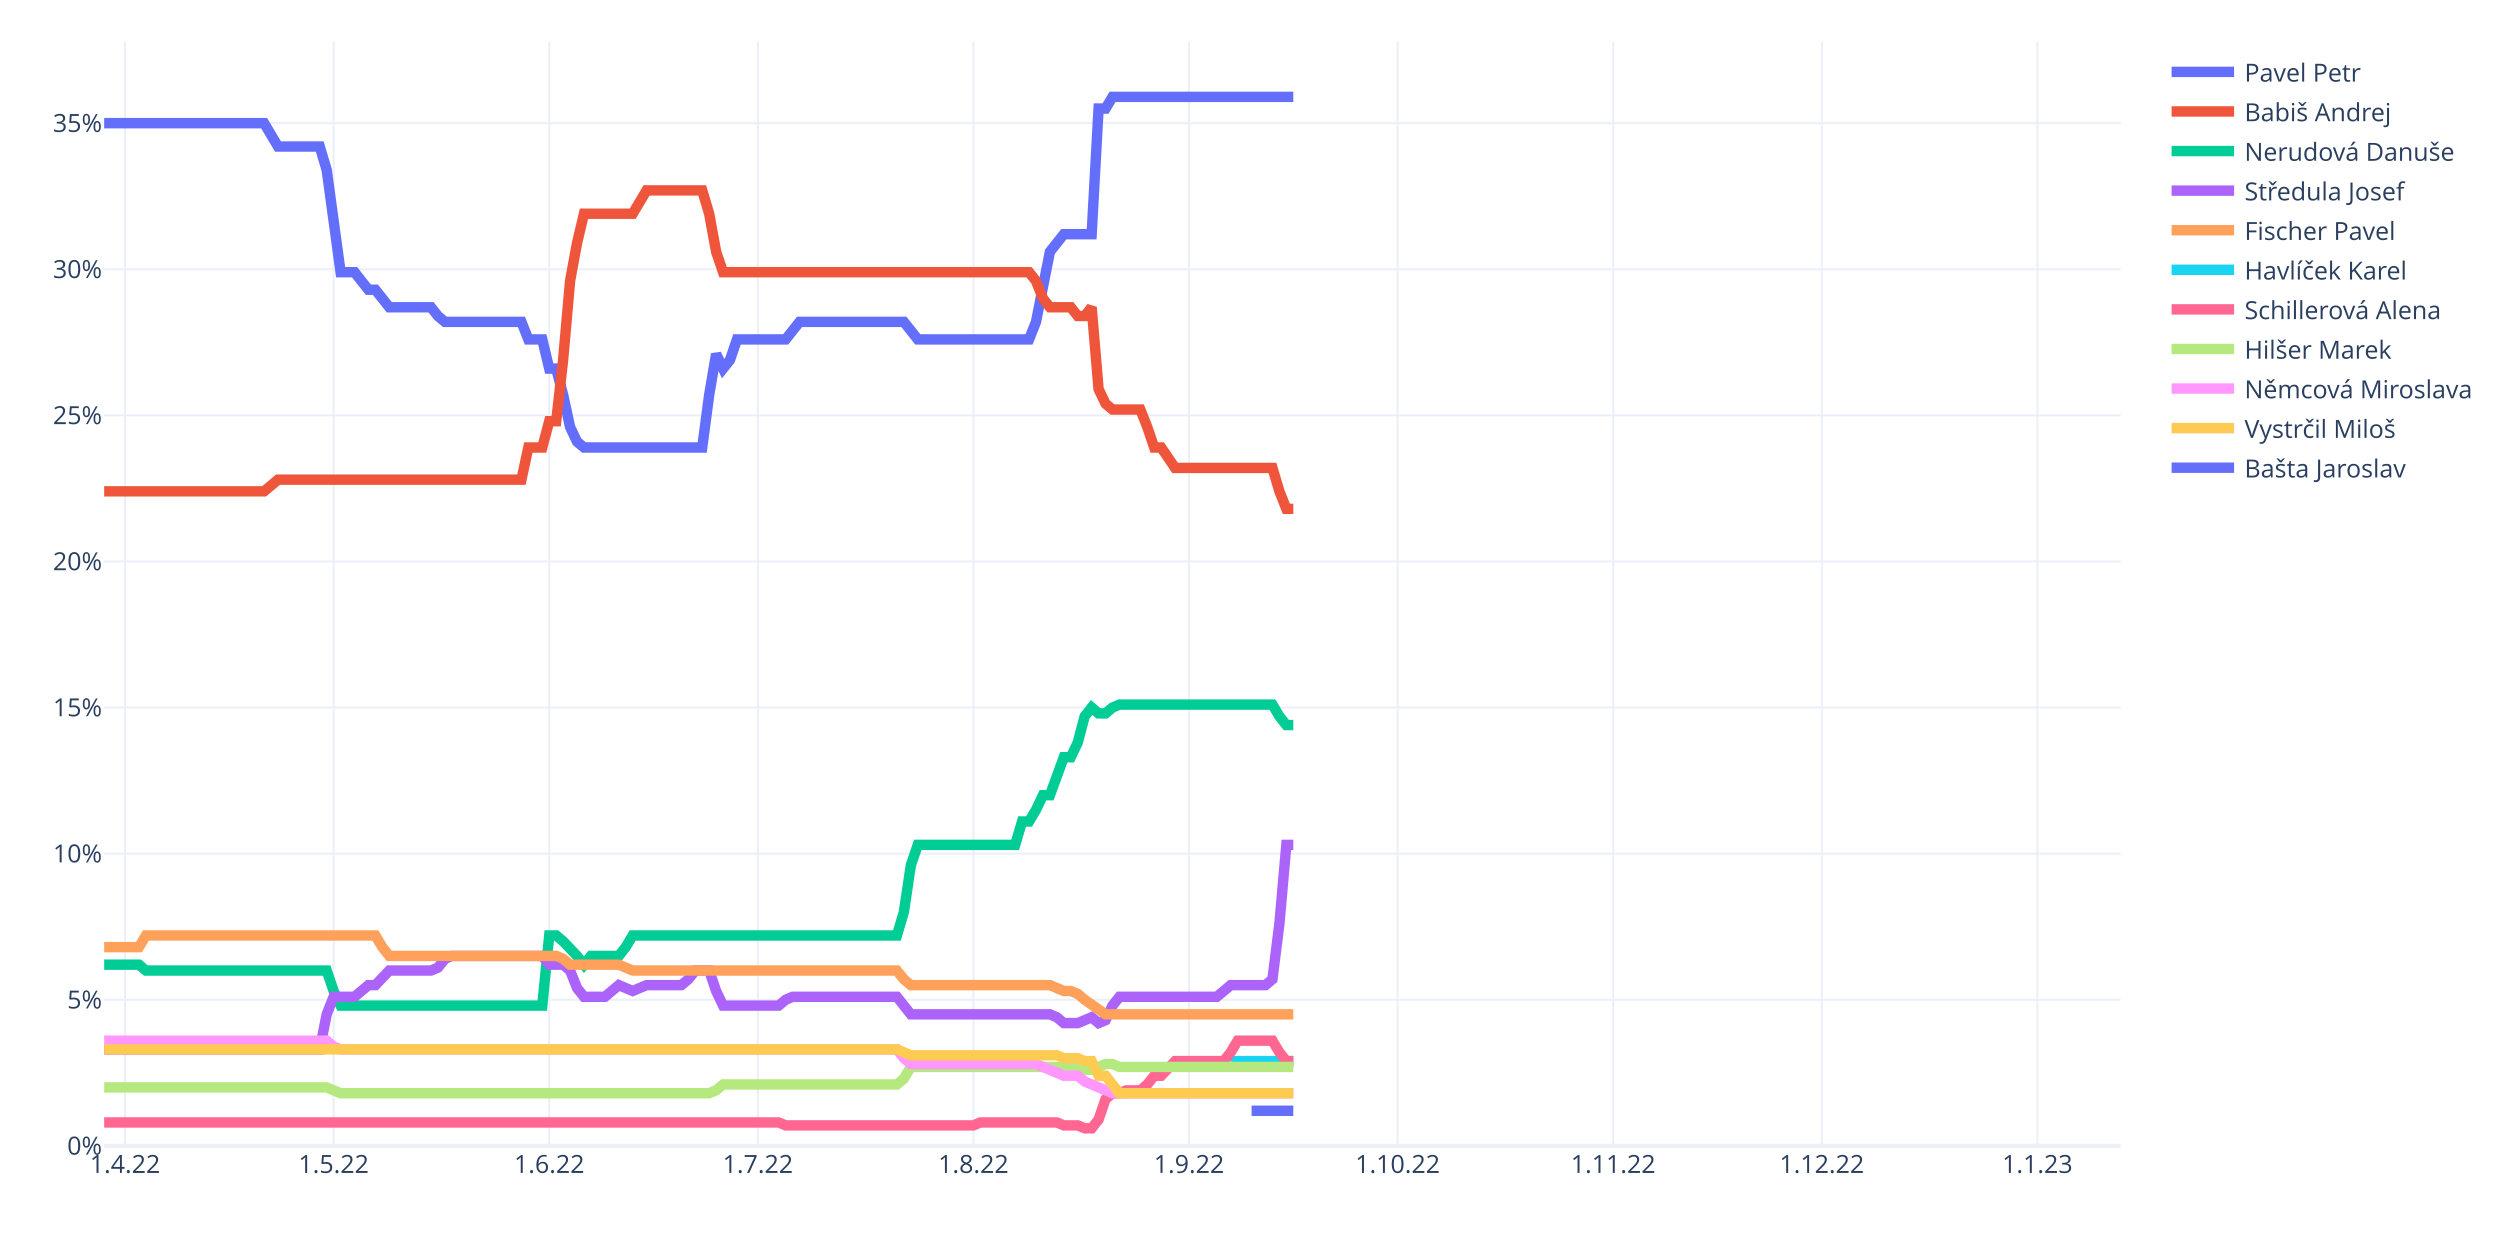
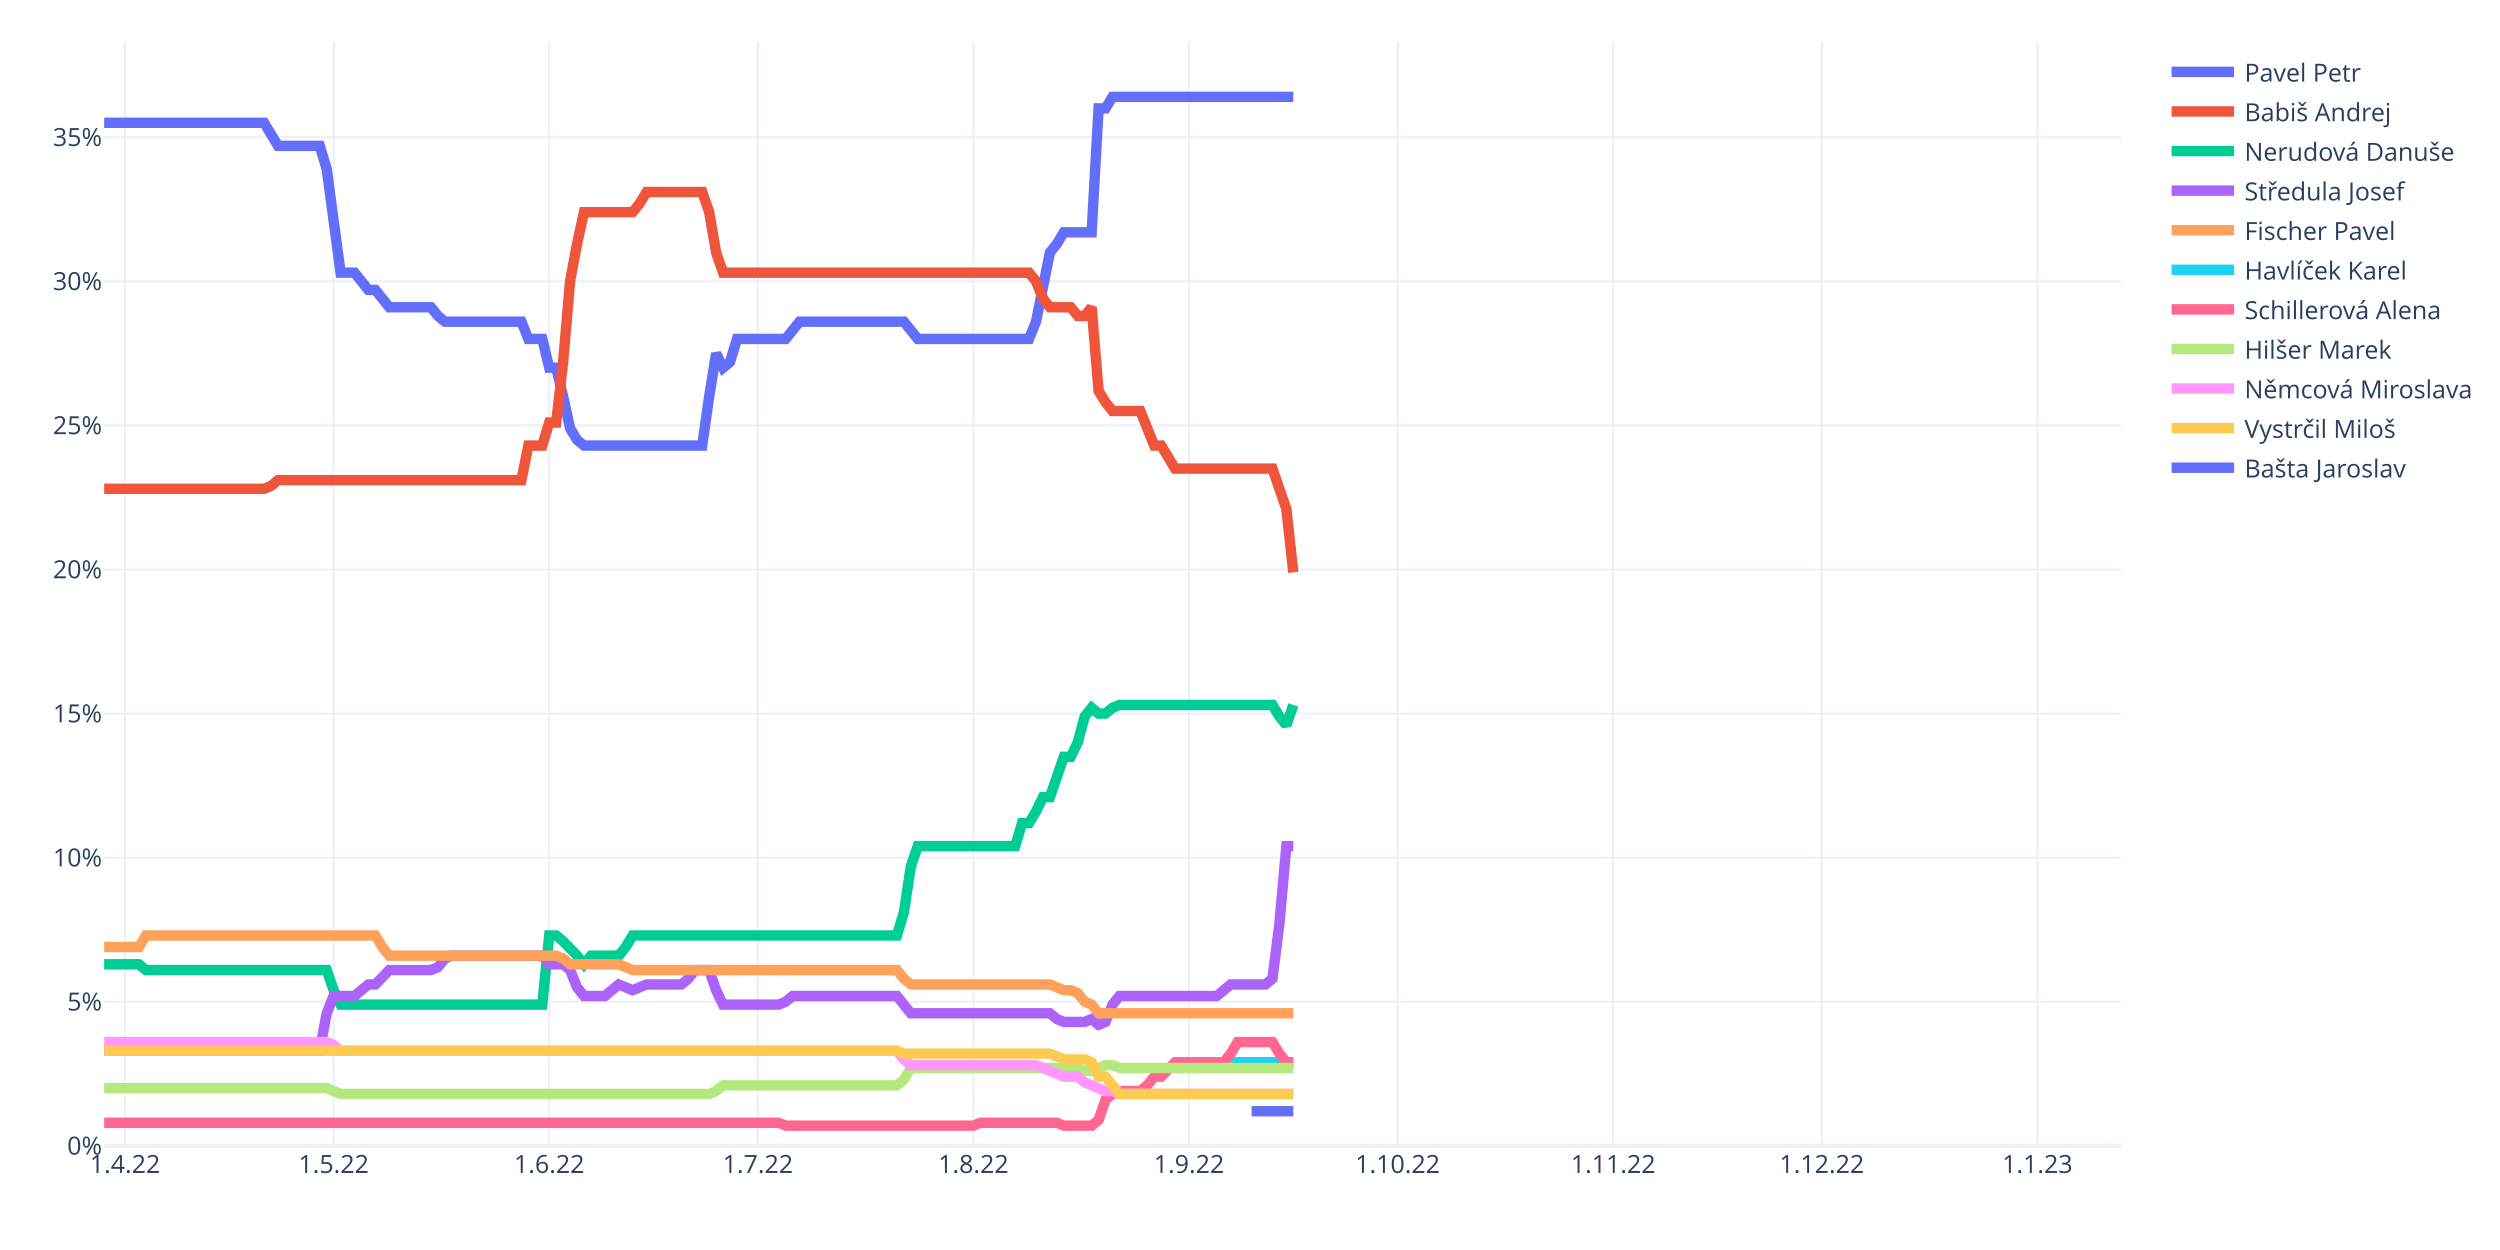
<svg xmlns="http://www.w3.org/2000/svg" class="main-svg" width="1200" height="600" style="" viewBox="0 0 1200 600">
  <rect x="0" y="0" width="1200" height="600" style="fill: rgb(255, 255, 255); fill-opacity: 1;" />
-   <defs id="defs-e06917">
+   <defs id="defs-e51a22">
    <g class="clips">
-       <clipPath id="clipe06917xyplot" class="plotclip">
+       <clipPath id="clipe51a22xyplot" class="plotclip">
        <rect width="968" height="530" />
      </clipPath>
-       <clipPath class="axesclip" id="clipe06917x">
+       <clipPath class="axesclip" id="clipe51a22x">
        <rect x="50" y="0" width="968" height="600" />
      </clipPath>
-       <clipPath class="axesclip" id="clipe06917y">
+       <clipPath class="axesclip" id="clipe51a22y">
        <rect x="0" y="20" width="1200" height="530" />
      </clipPath>
-       <clipPath class="axesclip" id="clipe06917xy">
+       <clipPath class="axesclip" id="clipe51a22xy">
        <rect x="50" y="20" width="968" height="530" />
      </clipPath>
    </g>
    <g class="gradients" />
    <g class="patterns" />
  </defs>
  <g class="bglayer" />
  <g class="layer-below">
    <g class="imagelayer" />
    <g class="shapelayer" />
  </g>
  <g class="cartesianlayer">
    <g class="subplot xy">
      <g class="layer-subplot">
        <g class="shapelayer" />
        <g class="imagelayer" />
      </g>
      <g class="minor-gridlayer">
        <g class="x" />
        <g class="y" />
      </g>
      <g class="gridlayer">
        <g class="x">
          <path class="xgrid crisp" transform="translate(60.01,0)" d="M0,20v530" style="stroke: rgb(235, 240, 248); stroke-opacity: 1; stroke-width: 1px;" />
          <path class="xgrid crisp" transform="translate(160.15,0)" d="M0,20v530" style="stroke: rgb(235, 240, 248); stroke-opacity: 1; stroke-width: 1px;" />
          <path class="xgrid crisp" transform="translate(263.63,0)" d="M0,20v530" style="stroke: rgb(235, 240, 248); stroke-opacity: 1; stroke-width: 1px;" />
          <path class="xgrid crisp" transform="translate(363.77,0)" d="M0,20v530" style="stroke: rgb(235, 240, 248); stroke-opacity: 1; stroke-width: 1px;" />
          <path class="xgrid crisp" transform="translate(467.24,0)" d="M0,20v530" style="stroke: rgb(235, 240, 248); stroke-opacity: 1; stroke-width: 1px;" />
          <path class="xgrid crisp" transform="translate(570.72,0)" d="M0,20v530" style="stroke: rgb(235, 240, 248); stroke-opacity: 1; stroke-width: 1px;" />
          <path class="xgrid crisp" transform="translate(670.86,0)" d="M0,20v530" style="stroke: rgb(235, 240, 248); stroke-opacity: 1; stroke-width: 1px;" />
          <path class="xgrid crisp" transform="translate(774.33,0)" d="M0,20v530" style="stroke: rgb(235, 240, 248); stroke-opacity: 1; stroke-width: 1px;" />
          <path class="xgrid crisp" transform="translate(874.47,0)" d="M0,20v530" style="stroke: rgb(235, 240, 248); stroke-opacity: 1; stroke-width: 1px;" />
          <path class="xgrid crisp" transform="translate(977.94,0)" d="M0,20v530" style="stroke: rgb(235, 240, 248); stroke-opacity: 1; stroke-width: 1px;" />
        </g>
        <g class="y">
-           <path class="ygrid crisp" transform="translate(0,479.87)" d="M50,0h968" style="stroke: rgb(235, 240, 248); stroke-opacity: 1; stroke-width: 1px;" />
-           <path class="ygrid crisp" transform="translate(0,409.75)" d="M50,0h968" style="stroke: rgb(235, 240, 248); stroke-opacity: 1; stroke-width: 1px;" />
-           <path class="ygrid crisp" transform="translate(0,339.62)" d="M50,0h968" style="stroke: rgb(235, 240, 248); stroke-opacity: 1; stroke-width: 1px;" />
-           <path class="ygrid crisp" transform="translate(0,269.5)" d="M50,0h968" style="stroke: rgb(235, 240, 248); stroke-opacity: 1; stroke-width: 1px;" />
-           <path class="ygrid crisp" transform="translate(0,199.37)" d="M50,0h968" style="stroke: rgb(235, 240, 248); stroke-opacity: 1; stroke-width: 1px;" />
-           <path class="ygrid crisp" transform="translate(0,129.25)" d="M50,0h968" style="stroke: rgb(235, 240, 248); stroke-opacity: 1; stroke-width: 1px;" />
-           <path class="ygrid crisp" transform="translate(0,59.12)" d="M50,0h968" style="stroke: rgb(235, 240, 248); stroke-opacity: 1; stroke-width: 1px;" />
+           <path class="ygrid crisp" transform="translate(0,480.84)" d="M50,0h968" style="stroke: rgb(235, 240, 248); stroke-opacity: 1; stroke-width: 1px;" />
+           <path class="ygrid crisp" transform="translate(0,411.68)" d="M50,0h968" style="stroke: rgb(235, 240, 248); stroke-opacity: 1; stroke-width: 1px;" />
+           <path class="ygrid crisp" transform="translate(0,342.51)" d="M50,0h968" style="stroke: rgb(235, 240, 248); stroke-opacity: 1; stroke-width: 1px;" />
+           <path class="ygrid crisp" transform="translate(0,273.35)" d="M50,0h968" style="stroke: rgb(235, 240, 248); stroke-opacity: 1; stroke-width: 1px;" />
+           <path class="ygrid crisp" transform="translate(0,204.19)" d="M50,0h968" style="stroke: rgb(235, 240, 248); stroke-opacity: 1; stroke-width: 1px;" />
+           <path class="ygrid crisp" transform="translate(0,135.03)" d="M50,0h968" style="stroke: rgb(235, 240, 248); stroke-opacity: 1; stroke-width: 1px;" />
+           <path class="ygrid crisp" transform="translate(0,65.87)" d="M50,0h968" style="stroke: rgb(235, 240, 248); stroke-opacity: 1; stroke-width: 1px;" />
        </g>
      </g>
      <g class="zerolinelayer">
        <path class="yzl zl crisp" transform="translate(0,550)" d="M50,0h968" style="stroke: rgb(235, 240, 248); stroke-opacity: 1; stroke-width: 2px;" />
      </g>
      <path class="xlines-below" />
      <path class="ylines-below" />
      <g class="overlines-below" />
      <g class="xaxislayer-below" />
      <g class="yaxislayer-below" />
      <g class="overaxes-below" />
-       <g class="plot" transform="translate(50,20)" clip-path="url(#clipe06917xyplot)">
+       <g class="plot" transform="translate(50,20)" clip-path="url(#clipe51a22xyplot)">
        <g class="scatterlayer mlayer">
-           <g class="trace scatter tracea9f255" style="stroke-miterlimit: 2; opacity: 1;">
-             <g class="fills" />
-             <g class="errorbars" />
-             <g class="lines">
-               <path class="js-line" d="M0,39.12L76.77,39.12L80.11,44.73L83.45,50.34L86.79,50.34L103.48,50.34L106.81,61.56L113.49,110.65L116.83,110.65L120.17,110.65L123.5,114.86L126.84,119.07L130.18,119.07L136.86,127.48L140.19,127.48L156.88,127.48L160.22,131.69L163.56,134.49L166.9,134.49L200.28,134.49L203.61,142.91L210.29,142.91L213.63,156.93L216.97,156.93L220.3,169.56L223.64,184.98L226.98,192L230.32,194.8L233.66,194.8L287.06,194.8L290.4,169.56L293.74,149.92L297.08,156.93L300.41,152.73L303.75,142.91L327.12,142.91L330.46,138.7L333.79,134.49L337.13,134.49L383.86,134.49L387.2,138.7L390.54,142.91L393.88,142.91L443.94,142.91L447.28,134.49L453.96,100.83L457.3,96.63L460.63,92.42L463.97,92.42L473.99,92.42L477.32,32.11L480.66,32.11L484,26.5L570.79,26.5" style="vector-effect: non-scaling-stroke; fill: none; stroke: rgb(99, 110, 250); stroke-opacity: 1; stroke-width: 5px; opacity: 1;" />
-             </g>
-             <g class="points" />
-             <g class="text" />
-           </g>
-           <g class="trace scatter traced615cd" style="stroke-miterlimit: 2; opacity: 1;">
-             <g class="fills" />
-             <g class="errorbars" />
-             <g class="lines">
-               <path class="js-line" d="M0,215.84L76.77,215.84L80.11,213.03L83.45,210.23L86.79,210.23L200.28,210.23L203.61,194.8L210.29,194.8L213.63,182.18L216.97,182.18L220.3,152.73L223.64,114.86L226.98,96.63L230.32,82.6L233.66,82.6L253.68,82.6L257.02,76.99L260.36,71.38L263.7,71.38L287.06,71.38L290.4,82.6L293.74,100.83L297.08,110.65L443.94,110.65L447.28,114.86L450.62,123.27L453.96,127.48L463.97,127.48L467.31,131.69L470.65,131.69L473.99,127.48L477.32,166.75L480.66,173.76L484,176.57L487.34,176.57L497.35,176.57L500.69,184.98L504.03,194.8L507.37,194.8L514.04,204.62L517.38,204.62L560.77,204.62L564.11,215.84L567.45,224.25L570.79,224.25" style="vector-effect: non-scaling-stroke; fill: none; stroke: rgb(239, 85, 59); stroke-opacity: 1; stroke-width: 5px; opacity: 1;" />
-             </g>
-             <g class="points" />
-             <g class="text" />
-           </g>
-           <g class="trace scatter trace3286e8" style="stroke-miterlimit: 2; opacity: 1;">
-             <g class="fills" />
-             <g class="errorbars" />
-             <g class="lines">
-               <path class="js-line" d="M0,443.04L16.69,443.04L20.03,445.85L106.81,445.85L110.15,455.67L113.49,462.68L116.83,462.68L210.29,462.68L213.63,429.02L216.97,429.02L220.3,431.82L226.98,438.84L230.32,443.04L233.66,438.84L236.99,438.84L247.01,438.84L250.34,434.63L253.68,429.02L257.02,429.02L380.52,429.02L383.86,417.8L387.2,395.36L390.54,385.54L437.27,385.54L440.61,374.32L443.94,374.32L447.28,368.71L450.62,361.7L453.96,361.7L460.63,343.47L463.97,343.47L467.31,336.45L470.65,323.83L473.99,319.62L477.32,322.43L480.66,322.43L484,319.62L487.34,318.22L490.68,318.22L560.77,318.22L564.11,323.83L567.45,328.04L570.79,328.04" style="vector-effect: non-scaling-stroke; fill: none; stroke: rgb(0, 204, 150); stroke-opacity: 1; stroke-width: 5px; opacity: 1;" />
-             </g>
-             <g class="points" />
-             <g class="text" />
-           </g>
-           <g class="trace scatter trace79f268" style="stroke-miterlimit: 2; opacity: 1;">
-             <g class="fills" />
-             <g class="errorbars" />
-             <g class="lines">
-               <path class="js-line" d="M0,483.72L103.48,483.72L106.81,466.89L110.15,458.47L113.49,458.47L120.17,458.47L123.5,455.67L126.84,452.86L130.18,452.86L136.86,445.85L140.19,445.85L156.88,445.85L160.22,444.45L163.56,440.24L166.9,438.84L210.29,438.84L213.63,443.04L220.3,443.04L223.64,445.85L226.98,454.26L230.32,458.47L240.33,458.47L243.67,455.67L247.01,452.86L250.34,454.26L253.68,455.67L257.02,454.26L260.36,452.86L263.7,452.86L277.05,452.86L280.39,450.06L283.72,445.85L287.06,445.85L290.4,445.85L293.74,455.67L297.08,462.68L300.41,462.68L323.78,462.68L327.12,459.87L330.46,458.47L333.79,458.47L380.52,458.47L383.86,462.68L387.2,466.89L390.54,466.89L453.96,466.89L457.3,468.29L460.63,471.09L463.97,471.09L467.31,471.09L470.65,469.69L473.99,468.29L477.32,471.09L480.66,469.69L484,462.68L487.34,458.47L490.68,458.47L534.07,458.47L537.41,455.67L540.74,452.86L544.08,452.86L557.43,452.86L560.77,450.06L564.11,423.41L567.45,385.54L570.79,385.54" style="vector-effect: non-scaling-stroke; fill: none; stroke: rgb(171, 99, 250); stroke-opacity: 1; stroke-width: 5px; opacity: 1;" />
-             </g>
-             <g class="points" />
-             <g class="text" />
-           </g>
-           <g class="trace scatter trace3beb06" style="stroke-miterlimit: 2; opacity: 1;">
-             <g class="fills" />
-             <g class="errorbars" />
-             <g class="lines">
-               <path class="js-line" d="M0,434.63L16.69,434.63L20.03,429.02L130.18,429.02L133.52,434.63L136.86,438.84L140.19,438.84L216.97,438.84L220.3,440.24L223.64,443.04L226.98,443.04L247.01,443.04L250.34,444.45L253.68,445.85L257.02,445.85L380.52,445.85L383.86,450.06L387.2,452.86L390.54,452.86L453.96,452.86L457.3,454.26L460.63,455.67L463.97,455.67L467.31,457.07L470.65,459.87L480.66,466.89L484,466.89L570.79,466.89" style="vector-effect: non-scaling-stroke; fill: none; stroke: rgb(255, 161, 90); stroke-opacity: 1; stroke-width: 5px; opacity: 1;" />
-             </g>
-             <g class="points" />
-             <g class="text" />
-           </g>
-           <g class="trace scatter trace312b16" style="stroke-miterlimit: 2; opacity: 1;">
-             <g class="fills" />
-             <g class="errorbars" />
-             <g class="lines">
-               <path class="js-line" d="M540.74,489.33L570.79,489.33" style="vector-effect: non-scaling-stroke; fill: none; stroke: rgb(25, 211, 243); stroke-opacity: 1; stroke-width: 5px; opacity: 1;" />
-             </g>
-             <g class="points" />
-             <g class="text" />
-           </g>
-           <g class="trace scatter trace8dfdf5" style="stroke-miterlimit: 2; opacity: 1;">
-             <g class="fills" />
-             <g class="errorbars" />
-             <g class="lines">
-               <path class="js-line" d="M0,518.78L323.78,518.78L327.12,520.18L417.24,520.18L420.58,518.78L457.3,518.78L460.63,520.18L467.31,520.18L470.65,521.58L473.99,521.58L477.32,517.38L480.66,507.56L484,504.75L487.34,504.75L490.68,503.35L497.35,503.35L500.69,500.55L504.03,496.34L507.37,496.34L514.04,489.33L517.38,489.33L537.41,489.33L540.74,485.12L544.08,479.51L547.42,479.51L560.77,479.51L564.11,485.12L567.45,489.33L570.79,489.33" style="vector-effect: non-scaling-stroke; fill: none; stroke: rgb(255, 102, 146); stroke-opacity: 1; stroke-width: 5px; opacity: 1;" />
-             </g>
-             <g class="points" />
-             <g class="text" />
-           </g>
-           <g class="trace scatter trace44a711" style="stroke-miterlimit: 2; opacity: 1;">
-             <g class="fills" />
-             <g class="errorbars" />
-             <g class="lines">
-               <path class="js-line" d="M0,501.95L106.81,501.95L110.15,503.35L113.49,504.75L116.83,504.75L290.4,504.75L293.74,503.35L297.08,500.55L300.41,500.55L380.52,500.55L383.86,497.74L387.2,492.13L390.54,492.13L467.31,492.13L470.65,493.53L473.99,493.53L477.32,492.13L480.66,490.73L484,490.73L487.34,492.13L490.68,492.13L570.79,492.13" style="vector-effect: non-scaling-stroke; fill: none; stroke: rgb(182, 232, 128); stroke-opacity: 1; stroke-width: 5px; opacity: 1;" />
-             </g>
-             <g class="points" />
-             <g class="text" />
-           </g>
-           <g class="trace scatter trace48db49" style="stroke-miterlimit: 2; opacity: 1;">
-             <g class="fills" />
-             <g class="errorbars" />
-             <g class="lines">
-               <path class="js-line" d="M0,479.51L106.81,479.51L110.15,482.31L113.49,483.72L116.83,483.72L380.52,483.72L383.86,487.92L387.2,490.73L390.54,490.73L447.28,490.73L450.62,492.13L460.63,496.34L463.97,496.34L467.31,496.34L470.65,499.14L484,504.75L487.34,504.75L570.79,504.75" style="vector-effect: non-scaling-stroke; fill: none; stroke: rgb(255, 151, 255); stroke-opacity: 1; stroke-width: 5px; opacity: 1;" />
-             </g>
-             <g class="points" />
-             <g class="text" />
-           </g>
-           <g class="trace scatter traceb66e44" style="stroke-miterlimit: 2; opacity: 1;">
-             <g class="fills" />
-             <g class="errorbars" />
-             <g class="lines">
-               <path class="js-line" d="M0,483.72L380.52,483.72L383.86,485.12L387.2,486.52L390.54,486.52L457.3,486.52L460.63,487.92L467.31,487.92L470.65,489.33L473.99,489.33L477.32,496.34L480.66,496.34L484,500.55L487.34,504.75L490.68,504.75L570.79,504.75" style="vector-effect: non-scaling-stroke; fill: none; stroke: rgb(254, 203, 82); stroke-opacity: 1; stroke-width: 5px; opacity: 1;" />
-             </g>
-             <g class="points" />
-             <g class="text" />
-           </g>
-           <g class="trace scatter trace79fe13" style="stroke-miterlimit: 2; opacity: 1;">
-             <g class="fills" />
-             <g class="errorbars" />
-             <g class="lines">
-               <path class="js-line" d="M550.76,513.17L570.79,513.17" style="vector-effect: non-scaling-stroke; fill: none; stroke: rgb(99, 110, 250); stroke-opacity: 1; stroke-width: 5px; opacity: 1;" />
+           <g class="trace scatter trace1c8f38" style="stroke-miterlimit: 2; opacity: 1;">
+             <g class="fills" />
+             <g class="errorbars" />
+             <g class="lines">
+               <path class="js-line" d="M0,38.95L76.77,38.95L80.11,44.48L83.45,50.02L86.79,50.02L103.48,50.02L106.81,61.08L113.49,110.88L116.83,110.88L120.17,110.88L123.5,115.03L126.84,119.18L130.18,119.18L136.86,127.48L140.19,127.48L156.88,127.48L160.22,131.63L163.56,134.39L166.9,134.39L200.28,134.39L203.61,142.69L210.29,142.69L213.63,156.52L216.97,156.52L220.3,170.36L223.64,185.57L226.98,191.11L230.32,193.87L233.66,193.87L287.06,193.87L290.4,170.36L293.74,149.61L297.08,156.52L300.41,153.76L303.75,142.69L327.12,142.69L330.46,138.54L333.79,134.39L337.13,134.39L383.86,134.39L387.2,138.54L390.54,142.69L393.88,142.69L443.94,142.69L447.28,134.39L453.96,101.2L457.3,97.05L460.63,91.51L463.97,91.51L473.99,91.51L477.32,32.03L480.66,32.03L484,26.5L570.79,26.5" style="vector-effect: non-scaling-stroke; fill: none; stroke: rgb(99, 110, 250); stroke-opacity: 1; stroke-width: 5px; opacity: 1;" />
+             </g>
+             <g class="points" />
+             <g class="text" />
+           </g>
+           <g class="trace scatter traceac44c5" style="stroke-miterlimit: 2; opacity: 1;">
+             <g class="fills" />
+             <g class="errorbars" />
+             <g class="lines">
+               <path class="js-line" d="M0,214.62L76.77,214.62L80.11,213.24L83.45,210.47L86.79,210.47L200.28,210.47L203.61,193.87L210.29,193.87L213.63,182.81L216.97,182.81L220.3,153.76L223.64,115.03L226.98,97.05L230.32,81.83L233.66,81.83L253.68,81.83L257.02,77.68L260.36,72.15L263.7,72.15L287.06,72.15L290.4,81.83L293.74,101.2L297.08,110.88L443.94,110.88L447.28,115.03L450.62,123.33L453.96,127.48L463.97,127.48L467.31,131.63L470.65,131.63L473.99,127.48L477.32,167.59L480.66,173.12L484,177.27L487.34,177.27L497.35,177.27L500.69,185.57L504.03,193.87L507.37,193.87L514.04,204.94L517.38,204.94L560.77,204.94L564.11,214.62L567.45,224.3L570.79,254.73" style="vector-effect: non-scaling-stroke; fill: none; stroke: rgb(239, 85, 59); stroke-opacity: 1; stroke-width: 5px; opacity: 1;" />
+             </g>
+             <g class="points" />
+             <g class="text" />
+           </g>
+           <g class="trace scatter trace76f1bb" style="stroke-miterlimit: 2; opacity: 1;">
+             <g class="fills" />
+             <g class="errorbars" />
+             <g class="lines">
+               <path class="js-line" d="M0,442.86L16.69,442.86L20.03,445.62L106.81,445.62L110.15,455.3L113.49,462.22L116.83,462.22L210.29,462.22L213.63,429.02L216.97,429.02L220.3,431.79L226.98,438.71L230.32,442.86L233.66,438.71L236.99,438.71L247.01,438.71L250.34,434.56L253.68,429.02L257.02,429.02L380.52,429.02L383.86,417.96L387.2,395.83L390.54,386.14L437.27,386.14L440.61,375.08L443.94,375.08L447.28,369.54L450.62,362.63L453.96,362.63L460.63,343.26L463.97,343.26L467.31,336.35L470.65,323.9L473.99,319.75L477.32,322.51L480.66,322.51L484,319.75L487.34,318.36L490.68,318.36L560.77,318.36L564.11,323.9L567.45,328.05L570.79,318.36" style="vector-effect: non-scaling-stroke; fill: none; stroke: rgb(0, 204, 150); stroke-opacity: 1; stroke-width: 5px; opacity: 1;" />
+             </g>
+             <g class="points" />
+             <g class="text" />
+           </g>
+           <g class="trace scatter trace04037f" style="stroke-miterlimit: 2; opacity: 1;">
+             <g class="fills" />
+             <g class="errorbars" />
+             <g class="lines">
+               <path class="js-line" d="M0,484.35L103.48,484.35L106.81,466.37L110.15,458.07L113.49,458.07L120.17,458.07L123.5,455.3L126.84,452.54L130.18,452.54L136.86,445.62L140.19,445.62L156.88,445.62L160.22,444.24L163.56,440.09L166.9,438.71L210.29,438.71L213.63,442.86L220.3,442.86L223.64,445.62L226.98,453.92L230.32,458.07L240.33,458.07L243.67,455.3L247.01,452.54L250.34,453.92L253.68,455.3L257.02,453.92L260.36,452.54L263.7,452.54L277.05,452.54L280.39,449.77L283.72,445.62L287.06,445.62L290.4,445.62L293.74,455.3L297.08,462.22L300.41,462.22L323.78,462.22L327.12,460.84L330.46,458.07L333.79,458.07L380.52,458.07L383.86,462.22L387.2,466.37L390.54,466.37L453.96,466.37L457.3,469.14L460.63,470.52L463.97,470.52L470.65,470.52L473.99,469.14L477.32,471.9L480.66,470.52L484,462.22L487.34,458.07L534.07,458.07L537.41,455.3L540.74,452.54L544.08,452.54L557.43,452.54L560.77,449.77L564.11,423.49L567.45,386.14L570.79,386.14" style="vector-effect: non-scaling-stroke; fill: none; stroke: rgb(171, 99, 250); stroke-opacity: 1; stroke-width: 5px; opacity: 1;" />
+             </g>
+             <g class="points" />
+             <g class="text" />
+           </g>
+           <g class="trace scatter tracebd29a2" style="stroke-miterlimit: 2; opacity: 1;">
+             <g class="fills" />
+             <g class="errorbars" />
+             <g class="lines">
+               <path class="js-line" d="M0,434.56L16.69,434.56L20.03,429.02L130.18,429.02L133.52,434.56L136.86,438.71L140.19,438.71L216.97,438.71L220.3,440.09L223.64,442.86L226.98,442.86L247.01,442.86L250.34,444.24L253.68,445.62L257.02,445.62L380.52,445.62L383.86,449.77L387.2,452.54L390.54,452.54L453.96,452.54L457.3,453.92L460.63,455.3L463.97,455.3L467.31,456.69L470.65,460.84L473.99,462.22L477.32,466.37L570.79,466.37" style="vector-effect: non-scaling-stroke; fill: none; stroke: rgb(255, 161, 90); stroke-opacity: 1; stroke-width: 5px; opacity: 1;" />
+             </g>
+             <g class="points" />
+             <g class="text" />
+           </g>
+           <g class="trace scatter trace4b8aa0" style="stroke-miterlimit: 2; opacity: 1;">
+             <g class="fills" />
+             <g class="errorbars" />
+             <g class="lines">
+               <path class="js-line" d="M540.74,489.89L570.79,489.89" style="vector-effect: non-scaling-stroke; fill: none; stroke: rgb(25, 211, 243); stroke-opacity: 1; stroke-width: 5px; opacity: 1;" />
+             </g>
+             <g class="points" />
+             <g class="text" />
+           </g>
+           <g class="trace scatter trace2b8b75" style="stroke-miterlimit: 2; opacity: 1;">
+             <g class="fills" />
+             <g class="errorbars" />
+             <g class="lines">
+               <path class="js-line" d="M0,518.93L323.78,518.93L327.12,520.32L417.24,520.32L420.58,518.93L457.3,518.93L460.63,520.32L473.99,520.32L477.32,517.55L480.66,507.87L484,505.1L487.34,503.72L490.68,503.72L497.35,503.72L500.69,500.95L504.03,496.8L507.37,496.8L514.04,489.89L517.38,489.89L537.41,489.89L540.74,485.74L544.08,480.2L547.42,480.2L560.77,480.2L564.11,485.74L567.45,489.89L570.79,489.89" style="vector-effect: non-scaling-stroke; fill: none; stroke: rgb(255, 102, 146); stroke-opacity: 1; stroke-width: 5px; opacity: 1;" />
+             </g>
+             <g class="points" />
+             <g class="text" />
+           </g>
+           <g class="trace scatter trace76e946" style="stroke-miterlimit: 2; opacity: 1;">
+             <g class="fills" />
+             <g class="errorbars" />
+             <g class="lines">
+               <path class="js-line" d="M0,502.34L106.81,502.34L110.15,503.72L113.49,505.1L116.83,505.1L290.4,505.1L293.74,503.72L297.08,500.95L300.41,500.95L380.52,500.95L383.86,498.19L387.2,492.65L390.54,492.65L467.31,492.65L470.65,494.04L473.99,494.04L477.32,492.65L480.66,491.27L484,491.27L487.34,492.65L490.68,492.65L570.79,492.65" style="vector-effect: non-scaling-stroke; fill: none; stroke: rgb(182, 232, 128); stroke-opacity: 1; stroke-width: 5px; opacity: 1;" />
+             </g>
+             <g class="points" />
+             <g class="text" />
+           </g>
+           <g class="trace scatter tracec9cbc3" style="stroke-miterlimit: 2; opacity: 1;">
+             <g class="fills" />
+             <g class="errorbars" />
+             <g class="lines">
+               <path class="js-line" d="M0,480.2L106.81,480.2L110.15,481.59L113.49,484.35L116.83,484.35L380.52,484.35L383.86,488.5L387.2,491.27L390.54,491.27L447.28,491.27L450.62,492.65L460.63,496.8L463.97,496.8L467.31,496.8L470.65,499.57L480.66,503.72L484,503.72L487.34,505.1L490.68,505.1L570.79,505.1" style="vector-effect: non-scaling-stroke; fill: none; stroke: rgb(255, 151, 255); stroke-opacity: 1; stroke-width: 5px; opacity: 1;" />
+             </g>
+             <g class="points" />
+             <g class="text" />
+           </g>
+           <g class="trace scatter traceecf48a" style="stroke-miterlimit: 2; opacity: 1;">
+             <g class="fills" />
+             <g class="errorbars" />
+             <g class="lines">
+               <path class="js-line" d="M0,484.35L380.52,484.35L383.86,485.74L453.96,485.74L457.3,487.12L460.63,488.5L463.97,488.5L470.65,488.5L473.99,489.89L477.32,496.8L480.66,496.8L487.34,505.1L490.68,505.1L570.79,505.1" style="vector-effect: non-scaling-stroke; fill: none; stroke: rgb(254, 203, 82); stroke-opacity: 1; stroke-width: 5px; opacity: 1;" />
+             </g>
+             <g class="points" />
+             <g class="text" />
+           </g>
+           <g class="trace scatter tracee9c75d" style="stroke-miterlimit: 2; opacity: 1;">
+             <g class="fills" />
+             <g class="errorbars" />
+             <g class="lines">
+               <path class="js-line" d="M550.76,513.4L570.79,513.4" style="vector-effect: non-scaling-stroke; fill: none; stroke: rgb(99, 110, 250); stroke-opacity: 1; stroke-width: 5px; opacity: 1;" />
            </g>
            <g class="points" />
            <g class="text" />
          </g>
        </g>
      </g>
      <g class="overplot" />
      <path class="xlines-above crisp" d="M0,0" style="fill: none;" />
      <path class="ylines-above crisp" d="M0,0" style="fill: none;" />
      <g class="overlines-above" />
      <g class="xaxislayer-above">
        <g class="xtick">
          <text text-anchor="middle" x="0" y="563" transform="translate(60.01,0)" style="font-family: 'Open Sans', verdana, arial, sans-serif; font-size: 12px; fill: rgb(42, 63, 95); fill-opacity: 1; white-space: pre; opacity: 1;">1.4.22</text>
        </g>
        <g class="xtick">
          <text text-anchor="middle" x="0" y="563" style="font-family: 'Open Sans', verdana, arial, sans-serif; font-size: 12px; fill: rgb(42, 63, 95); fill-opacity: 1; white-space: pre; opacity: 1;" transform="translate(160.15,0)">1.5.22</text>
        </g>
        <g class="xtick">
          <text text-anchor="middle" x="0" y="563" style="font-family: 'Open Sans', verdana, arial, sans-serif; font-size: 12px; fill: rgb(42, 63, 95); fill-opacity: 1; white-space: pre; opacity: 1;" transform="translate(263.63,0)">1.6.22</text>
        </g>
        <g class="xtick">
          <text text-anchor="middle" x="0" y="563" style="font-family: 'Open Sans', verdana, arial, sans-serif; font-size: 12px; fill: rgb(42, 63, 95); fill-opacity: 1; white-space: pre; opacity: 1;" transform="translate(363.77,0)">1.7.22</text>
        </g>
        <g class="xtick">
          <text text-anchor="middle" x="0" y="563" style="font-family: 'Open Sans', verdana, arial, sans-serif; font-size: 12px; fill: rgb(42, 63, 95); fill-opacity: 1; white-space: pre; opacity: 1;" transform="translate(467.24,0)">1.8.22</text>
        </g>
        <g class="xtick">
          <text text-anchor="middle" x="0" y="563" style="font-family: 'Open Sans', verdana, arial, sans-serif; font-size: 12px; fill: rgb(42, 63, 95); fill-opacity: 1; white-space: pre; opacity: 1;" transform="translate(570.72,0)">1.9.22</text>
        </g>
        <g class="xtick">
          <text text-anchor="middle" x="0" y="563" style="font-family: 'Open Sans', verdana, arial, sans-serif; font-size: 12px; fill: rgb(42, 63, 95); fill-opacity: 1; white-space: pre; opacity: 1;" transform="translate(670.86,0)">1.10.22</text>
        </g>
        <g class="xtick">
          <text text-anchor="middle" x="0" y="563" style="font-family: 'Open Sans', verdana, arial, sans-serif; font-size: 12px; fill: rgb(42, 63, 95); fill-opacity: 1; white-space: pre; opacity: 1;" transform="translate(774.33,0)">1.11.22</text>
        </g>
        <g class="xtick">
          <text text-anchor="middle" x="0" y="563" style="font-family: 'Open Sans', verdana, arial, sans-serif; font-size: 12px; fill: rgb(42, 63, 95); fill-opacity: 1; white-space: pre; opacity: 1;" transform="translate(874.47,0)">1.12.22</text>
        </g>
        <g class="xtick">
          <text text-anchor="middle" x="0" y="563" style="font-family: 'Open Sans', verdana, arial, sans-serif; font-size: 12px; fill: rgb(42, 63, 95); fill-opacity: 1; white-space: pre; opacity: 1;" transform="translate(977.94,0)">1.1.23</text>
        </g>
      </g>
      <g class="yaxislayer-above">
        <g class="ytick">
          <text text-anchor="end" x="49" y="4.2" transform="translate(0,550)" style="font-family: 'Open Sans', verdana, arial, sans-serif; font-size: 12px; fill: rgb(42, 63, 95); fill-opacity: 1; white-space: pre; opacity: 1;">0%</text>
        </g>
        <g class="ytick">
-           <text text-anchor="end" x="49" y="4.2" style="font-family: 'Open Sans', verdana, arial, sans-serif; font-size: 12px; fill: rgb(42, 63, 95); fill-opacity: 1; white-space: pre; opacity: 1;" transform="translate(0,479.87)">5%</text>
-         </g>
-         <g class="ytick">
-           <text text-anchor="end" x="49" y="4.2" style="font-family: 'Open Sans', verdana, arial, sans-serif; font-size: 12px; fill: rgb(42, 63, 95); fill-opacity: 1; white-space: pre; opacity: 1;" transform="translate(0,409.75)">10%</text>
-         </g>
-         <g class="ytick">
-           <text text-anchor="end" x="49" y="4.2" style="font-family: 'Open Sans', verdana, arial, sans-serif; font-size: 12px; fill: rgb(42, 63, 95); fill-opacity: 1; white-space: pre; opacity: 1;" transform="translate(0,339.62)">15%</text>
-         </g>
-         <g class="ytick">
-           <text text-anchor="end" x="49" y="4.2" style="font-family: 'Open Sans', verdana, arial, sans-serif; font-size: 12px; fill: rgb(42, 63, 95); fill-opacity: 1; white-space: pre; opacity: 1;" transform="translate(0,269.5)">20%</text>
-         </g>
-         <g class="ytick">
-           <text text-anchor="end" x="49" y="4.2" style="font-family: 'Open Sans', verdana, arial, sans-serif; font-size: 12px; fill: rgb(42, 63, 95); fill-opacity: 1; white-space: pre; opacity: 1;" transform="translate(0,199.37)">25%</text>
-         </g>
-         <g class="ytick">
-           <text text-anchor="end" x="49" y="4.2" style="font-family: 'Open Sans', verdana, arial, sans-serif; font-size: 12px; fill: rgb(42, 63, 95); fill-opacity: 1; white-space: pre; opacity: 1;" transform="translate(0,129.25)">30%</text>
-         </g>
-         <g class="ytick">
-           <text text-anchor="end" x="49" y="4.2" style="font-family: 'Open Sans', verdana, arial, sans-serif; font-size: 12px; fill: rgb(42, 63, 95); fill-opacity: 1; white-space: pre; opacity: 1;" transform="translate(0,59.12)">35%</text>
+           <text text-anchor="end" x="49" y="4.2" style="font-family: 'Open Sans', verdana, arial, sans-serif; font-size: 12px; fill: rgb(42, 63, 95); fill-opacity: 1; white-space: pre; opacity: 1;" transform="translate(0,480.84)">5%</text>
+         </g>
+         <g class="ytick">
+           <text text-anchor="end" x="49" y="4.2" style="font-family: 'Open Sans', verdana, arial, sans-serif; font-size: 12px; fill: rgb(42, 63, 95); fill-opacity: 1; white-space: pre; opacity: 1;" transform="translate(0,411.68)">10%</text>
+         </g>
+         <g class="ytick">
+           <text text-anchor="end" x="49" y="4.2" style="font-family: 'Open Sans', verdana, arial, sans-serif; font-size: 12px; fill: rgb(42, 63, 95); fill-opacity: 1; white-space: pre; opacity: 1;" transform="translate(0,342.51)">15%</text>
+         </g>
+         <g class="ytick">
+           <text text-anchor="end" x="49" y="4.2" style="font-family: 'Open Sans', verdana, arial, sans-serif; font-size: 12px; fill: rgb(42, 63, 95); fill-opacity: 1; white-space: pre; opacity: 1;" transform="translate(0,273.35)">20%</text>
+         </g>
+         <g class="ytick">
+           <text text-anchor="end" x="49" y="4.2" style="font-family: 'Open Sans', verdana, arial, sans-serif; font-size: 12px; fill: rgb(42, 63, 95); fill-opacity: 1; white-space: pre; opacity: 1;" transform="translate(0,204.19)">25%</text>
+         </g>
+         <g class="ytick">
+           <text text-anchor="end" x="49" y="4.2" style="font-family: 'Open Sans', verdana, arial, sans-serif; font-size: 12px; fill: rgb(42, 63, 95); fill-opacity: 1; white-space: pre; opacity: 1;" transform="translate(0,135.03)">30%</text>
+         </g>
+         <g class="ytick">
+           <text text-anchor="end" x="49" y="4.2" style="font-family: 'Open Sans', verdana, arial, sans-serif; font-size: 12px; fill: rgb(42, 63, 95); fill-opacity: 1; white-space: pre; opacity: 1;" transform="translate(0,65.87)">35%</text>
        </g>
      </g>
      <g class="overaxes-above" />
    </g>
  </g>
  <g class="polarlayer" />
  <g class="smithlayer" />
  <g class="ternarylayer" />
  <g class="geolayer" />
  <g class="funnelarealayer" />
  <g class="pielayer" />
  <g class="iciclelayer" />
  <g class="treemaplayer" />
  <g class="sunburstlayer" />
  <g class="glimages" />
-   <defs id="topdefs-e06917">
+   <defs id="topdefs-e51a22">
    <g class="clips" />
-     <clipPath id="legende06917">
+     <clipPath id="legende51a22">
      <rect width="151" height="219" x="0" y="0" />
    </clipPath>
  </defs>
  <g class="layer-above">
    <g class="imagelayer" />
    <g class="shapelayer" />
  </g>
  <g class="infolayer">
    <g class="legend" pointer-events="all" transform="translate(1037.36,20)">
      <rect class="bg" shape-rendering="crispEdges" style="stroke: rgb(68, 68, 68); stroke-opacity: 1; fill: rgb(255, 255, 255); fill-opacity: 1; stroke-width: 0px;" width="151" height="219" x="0" y="0" />
-       <g class="scrollbox" transform="" clip-path="url(#legende06917)">
+       <g class="scrollbox" transform="" clip-path="url(#legende51a22)">
        <g class="groups">
          <g class="traces" transform="translate(0,14.5)" style="opacity: 1;">
            <text class="legendtext" text-anchor="start" x="40" y="4.68" style="font-family: 'Open Sans', verdana, arial, sans-serif; font-size: 12px; fill: rgb(42, 63, 95); fill-opacity: 1; white-space: pre;">Pavel Petr</text>
            <g class="layers" style="opacity: 1;">
              <g class="legendfill" />
              <g class="legendlines">
                <path class="js-line" d="M5,0h30" style="fill: none; stroke: rgb(99, 110, 250); stroke-opacity: 1; stroke-width: 5px;" />
              </g>
              <g class="legendsymbols">
                <g class="legendpoints" />
              </g>
            </g>
            <rect class="legendtoggle" x="0" y="-9.5" width="145.703" height="19" style="fill: rgb(0, 0, 0); fill-opacity: 0;" />
          </g>
          <g class="traces" transform="translate(0,33.5)" style="opacity: 1;">
            <text class="legendtext" text-anchor="start" x="40" y="4.68" style="font-family: 'Open Sans', verdana, arial, sans-serif; font-size: 12px; fill: rgb(42, 63, 95); fill-opacity: 1; white-space: pre;">Babiš Andrej</text>
            <g class="layers" style="opacity: 1;">
              <g class="legendfill" />
              <g class="legendlines">
                <path class="js-line" d="M5,0h30" style="fill: none; stroke: rgb(239, 85, 59); stroke-opacity: 1; stroke-width: 5px;" />
              </g>
              <g class="legendsymbols">
                <g class="legendpoints" />
              </g>
            </g>
            <rect class="legendtoggle" x="0" y="-9.5" width="145.703" height="19" style="fill: rgb(0, 0, 0); fill-opacity: 0;" />
          </g>
          <g class="traces" transform="translate(0,52.5)" style="opacity: 1;">
            <text class="legendtext" text-anchor="start" x="40" y="4.68" style="font-family: 'Open Sans', verdana, arial, sans-serif; font-size: 12px; fill: rgb(42, 63, 95); fill-opacity: 1; white-space: pre;">Nerudová Danuše</text>
            <g class="layers" style="opacity: 1;">
              <g class="legendfill" />
              <g class="legendlines">
                <path class="js-line" d="M5,0h30" style="fill: none; stroke: rgb(0, 204, 150); stroke-opacity: 1; stroke-width: 5px;" />
              </g>
              <g class="legendsymbols">
                <g class="legendpoints" />
              </g>
            </g>
            <rect class="legendtoggle" x="0" y="-9.5" width="145.703" height="19" style="fill: rgb(0, 0, 0); fill-opacity: 0;" />
          </g>
          <g class="traces" transform="translate(0,71.5)" style="opacity: 1;">
            <text class="legendtext" text-anchor="start" x="40" y="4.68" style="font-family: 'Open Sans', verdana, arial, sans-serif; font-size: 12px; fill: rgb(42, 63, 95); fill-opacity: 1; white-space: pre;">Středula Josef</text>
            <g class="layers" style="opacity: 1;">
              <g class="legendfill" />
              <g class="legendlines">
                <path class="js-line" d="M5,0h30" style="fill: none; stroke: rgb(171, 99, 250); stroke-opacity: 1; stroke-width: 5px;" />
              </g>
              <g class="legendsymbols">
                <g class="legendpoints" />
              </g>
            </g>
            <rect class="legendtoggle" x="0" y="-9.5" width="145.703" height="19" style="fill: rgb(0, 0, 0); fill-opacity: 0;" />
          </g>
          <g class="traces" transform="translate(0,90.5)" style="opacity: 1;">
            <text class="legendtext" text-anchor="start" x="40" y="4.68" style="font-family: 'Open Sans', verdana, arial, sans-serif; font-size: 12px; fill: rgb(42, 63, 95); fill-opacity: 1; white-space: pre;">Fischer Pavel</text>
            <g class="layers" style="opacity: 1;">
              <g class="legendfill" />
              <g class="legendlines">
                <path class="js-line" d="M5,0h30" style="fill: none; stroke: rgb(255, 161, 90); stroke-opacity: 1; stroke-width: 5px;" />
              </g>
              <g class="legendsymbols">
                <g class="legendpoints" />
              </g>
            </g>
            <rect class="legendtoggle" x="0" y="-9.5" width="145.703" height="19" style="fill: rgb(0, 0, 0); fill-opacity: 0;" />
          </g>
          <g class="traces" transform="translate(0,109.5)" style="opacity: 1;">
            <text class="legendtext" text-anchor="start" x="40" y="4.68" style="font-family: 'Open Sans', verdana, arial, sans-serif; font-size: 12px; fill: rgb(42, 63, 95); fill-opacity: 1; white-space: pre;">Havlíček Karel</text>
            <g class="layers" style="opacity: 1;">
              <g class="legendfill" />
              <g class="legendlines">
                <path class="js-line" d="M5,0h30" style="fill: none; stroke: rgb(25, 211, 243); stroke-opacity: 1; stroke-width: 5px;" />
              </g>
              <g class="legendsymbols">
                <g class="legendpoints" />
              </g>
            </g>
            <rect class="legendtoggle" x="0" y="-9.5" width="145.703" height="19" style="fill: rgb(0, 0, 0); fill-opacity: 0;" />
          </g>
          <g class="traces" transform="translate(0,128.5)" style="opacity: 1;">
            <text class="legendtext" text-anchor="start" x="40" y="4.68" style="font-family: 'Open Sans', verdana, arial, sans-serif; font-size: 12px; fill: rgb(42, 63, 95); fill-opacity: 1; white-space: pre;">Schillerová Alena</text>
            <g class="layers" style="opacity: 1;">
              <g class="legendfill" />
              <g class="legendlines">
                <path class="js-line" d="M5,0h30" style="fill: none; stroke: rgb(255, 102, 146); stroke-opacity: 1; stroke-width: 5px;" />
              </g>
              <g class="legendsymbols">
                <g class="legendpoints" />
              </g>
            </g>
            <rect class="legendtoggle" x="0" y="-9.5" width="145.703" height="19" style="fill: rgb(0, 0, 0); fill-opacity: 0;" />
          </g>
          <g class="traces" transform="translate(0,147.5)" style="opacity: 1;">
            <text class="legendtext" text-anchor="start" x="40" y="4.68" style="font-family: 'Open Sans', verdana, arial, sans-serif; font-size: 12px; fill: rgb(42, 63, 95); fill-opacity: 1; white-space: pre;">Hilšer Marek</text>
            <g class="layers" style="opacity: 1;">
              <g class="legendfill" />
              <g class="legendlines">
                <path class="js-line" d="M5,0h30" style="fill: none; stroke: rgb(182, 232, 128); stroke-opacity: 1; stroke-width: 5px;" />
              </g>
              <g class="legendsymbols">
                <g class="legendpoints" />
              </g>
            </g>
            <rect class="legendtoggle" x="0" y="-9.5" width="145.703" height="19" style="fill: rgb(0, 0, 0); fill-opacity: 0;" />
          </g>
          <g class="traces" transform="translate(0,166.5)" style="opacity: 1;">
            <text class="legendtext" text-anchor="start" x="40" y="4.68" style="font-family: 'Open Sans', verdana, arial, sans-serif; font-size: 12px; fill: rgb(42, 63, 95); fill-opacity: 1; white-space: pre;">Němcová Miroslava</text>
            <g class="layers" style="opacity: 1;">
              <g class="legendfill" />
              <g class="legendlines">
                <path class="js-line" d="M5,0h30" style="fill: none; stroke: rgb(255, 151, 255); stroke-opacity: 1; stroke-width: 5px;" />
              </g>
              <g class="legendsymbols">
                <g class="legendpoints" />
              </g>
            </g>
            <rect class="legendtoggle" x="0" y="-9.5" width="145.703" height="19" style="fill: rgb(0, 0, 0); fill-opacity: 0;" />
          </g>
          <g class="traces" transform="translate(0,185.5)" style="opacity: 1;">
            <text class="legendtext" text-anchor="start" x="40" y="4.68" style="font-family: 'Open Sans', verdana, arial, sans-serif; font-size: 12px; fill: rgb(42, 63, 95); fill-opacity: 1; white-space: pre;">Vystrčil Miloš</text>
            <g class="layers" style="opacity: 1;">
              <g class="legendfill" />
              <g class="legendlines">
                <path class="js-line" d="M5,0h30" style="fill: none; stroke: rgb(254, 203, 82); stroke-opacity: 1; stroke-width: 5px;" />
              </g>
              <g class="legendsymbols">
                <g class="legendpoints" />
              </g>
            </g>
            <rect class="legendtoggle" x="0" y="-9.5" width="145.703" height="19" style="fill: rgb(0, 0, 0); fill-opacity: 0;" />
          </g>
          <g class="traces" transform="translate(0,204.5)" style="opacity: 1;">
            <text class="legendtext" text-anchor="start" x="40" y="4.68" style="font-family: 'Open Sans', verdana, arial, sans-serif; font-size: 12px; fill: rgb(42, 63, 95); fill-opacity: 1; white-space: pre;">Bašta Jaroslav</text>
            <g class="layers" style="opacity: 1;">
              <g class="legendfill" />
              <g class="legendlines">
                <path class="js-line" d="M5,0h30" style="fill: none; stroke: rgb(99, 110, 250); stroke-opacity: 1; stroke-width: 5px;" />
              </g>
              <g class="legendsymbols">
                <g class="legendpoints" />
              </g>
            </g>
            <rect class="legendtoggle" x="0" y="-9.5" width="145.703" height="19" style="fill: rgb(0, 0, 0); fill-opacity: 0;" />
          </g>
        </g>
      </g>
      <rect class="scrollbar" rx="20" ry="3" width="0" height="0" style="fill: rgb(128, 139, 164); fill-opacity: 1;" x="0" y="0" />
    </g>
    <g class="g-gtitle" />
    <g class="g-xtitle" />
    <g class="g-ytitle" />
  </g>
</svg>
